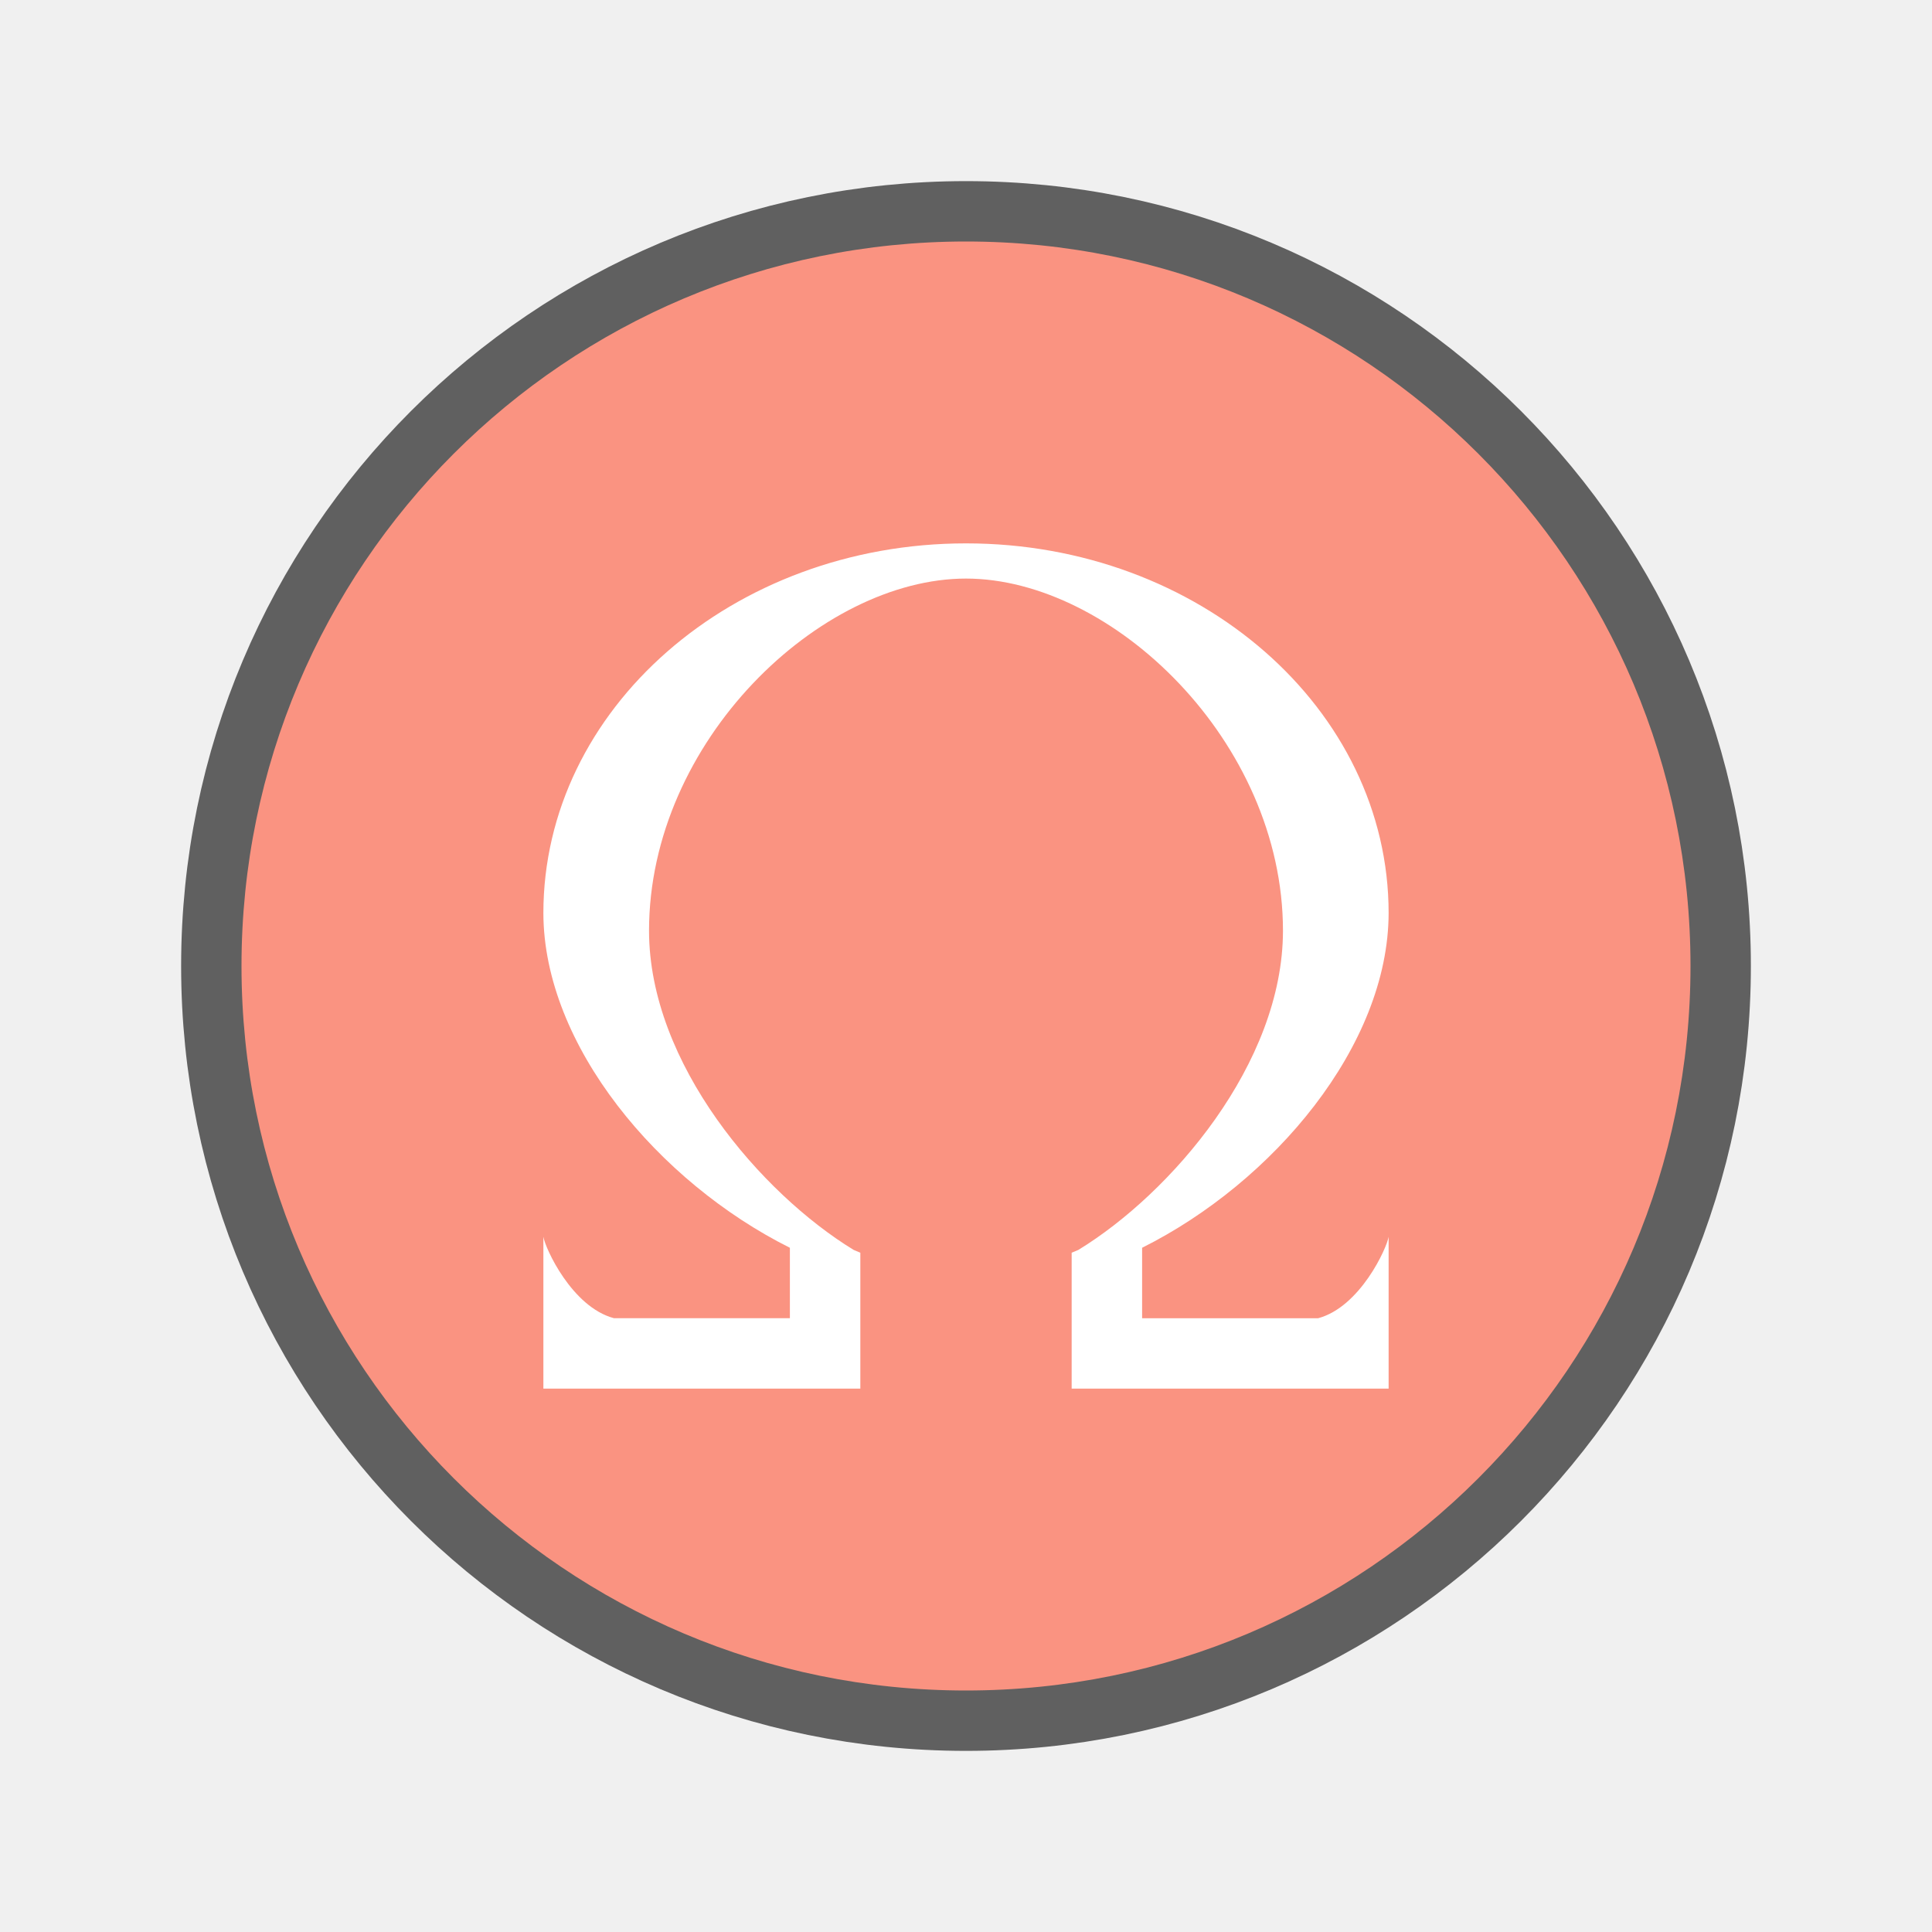
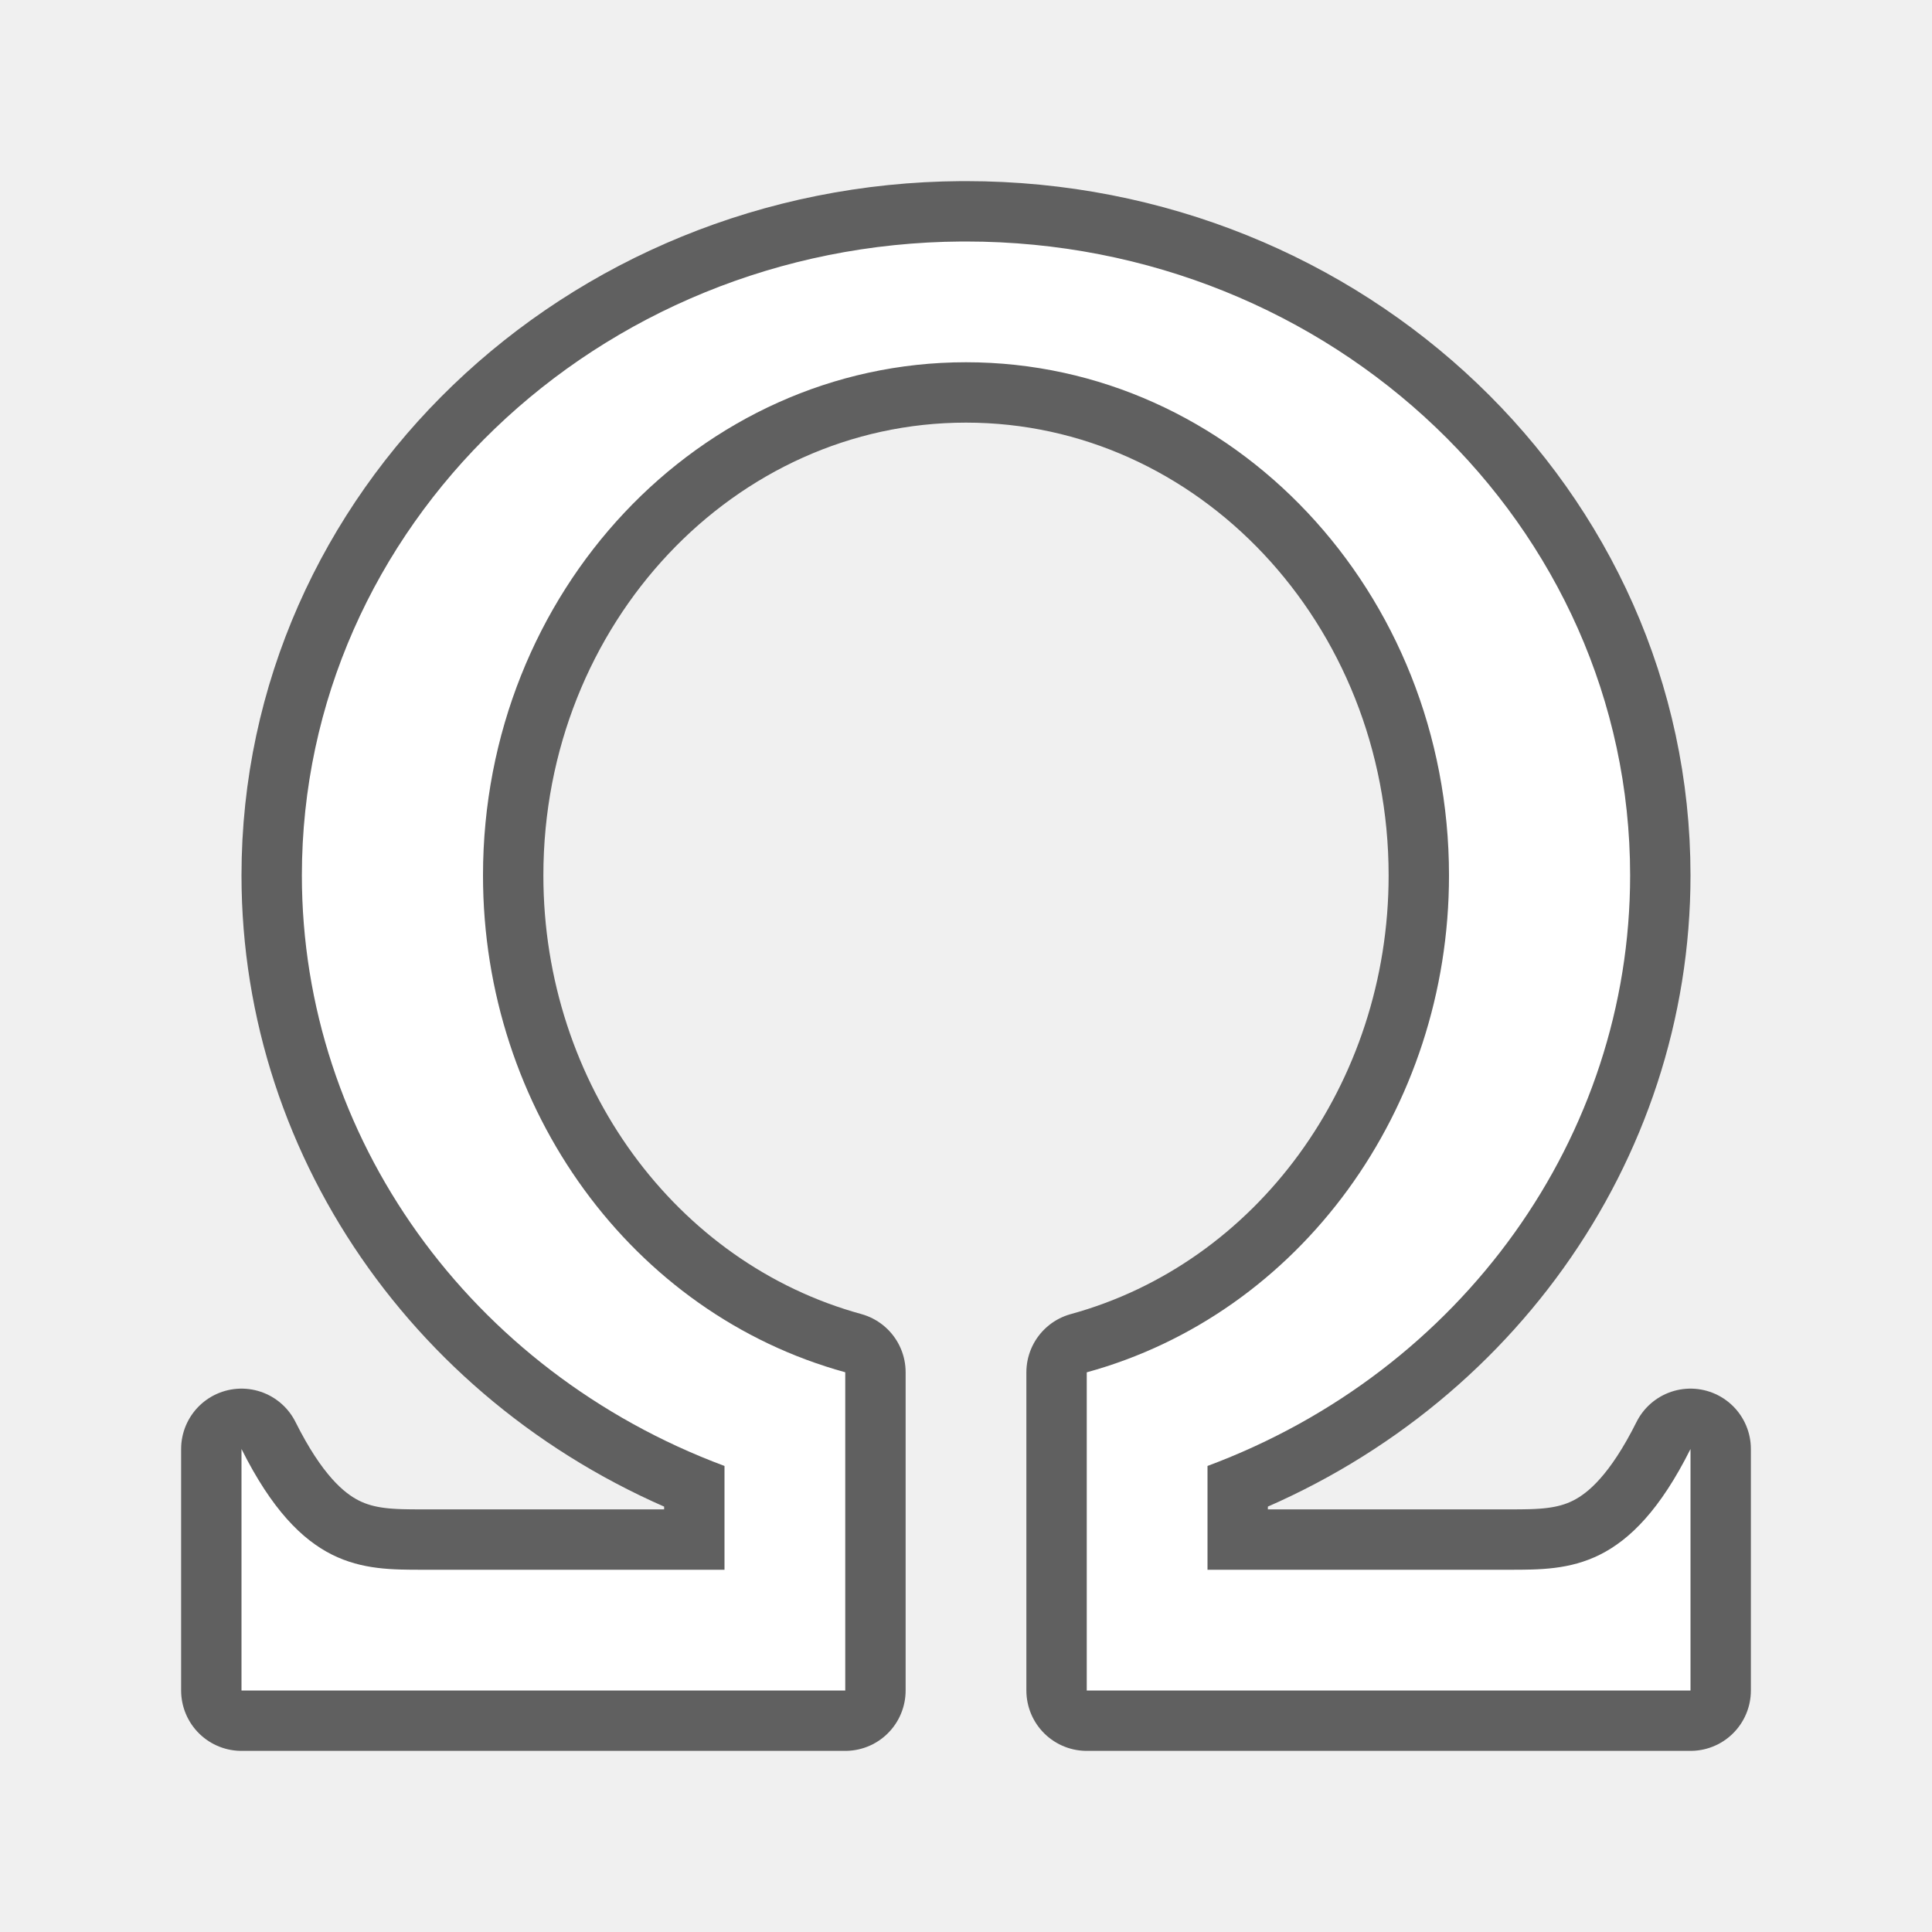
<svg xmlns="http://www.w3.org/2000/svg" height="32" width="32">
-   <circle cx="16" cy="16" r="12" opacity=".6" stroke="#000" stroke-width="2" stroke-linecap="round" stroke-linejoin="round" />
-   <circle cx="16" cy="16" r="12" fill="#fa9381" />
-   <path d="M16 9c-3.866 0-7 2.742-7 6.125.005 2.193 1.907 4.454 4.083 5.542v1.166h-2.916c-.695-.186-1.138-1.16-1.167-1.349V23h5.25v-2.251l-.11-.046c-1.533-.936-3.388-3.084-3.39-5.286 0-3.141 2.834-5.834 5.25-5.834s5.25 2.693 5.25 5.834c-.002 2.202-1.857 4.35-3.39 5.286l-.11.046V23H23v-2.516c-.029.188-.472 1.163-1.167 1.35h-2.916v-1.167c2.176-1.088 4.078-3.349 4.083-5.542C23 11.742 19.866 9 16 9z" fill="#fff" />
+   <path d="M15.928 4C9.88 4.038 5 8.728 5 14.5c0 4.325 2.779 8.208 7 9.781V26H7c-1 0-2 0-3-2v4h10v-5.271c-3.532-.97-6-4.354-6-8.229C8 9.806 11.582 6 16 6s8 3.806 8 8.5c0 3.876-2.468 7.261-6 8.23V28h10v-4c-1 2-2 2-3 2h-5v-1.719c4.221-1.573 7-5.456 7-9.781C27 8.701 22.075 4 16 4h-.072z" fill-rule="evenodd" stroke-width="2" stroke-linecap="round" stroke-linejoin="round" stroke="#000" opacity=".6" />
+   <path d="M15.928 4C9.88 4.038 5 8.728 5 14.5c0 4.325 2.779 8.208 7 9.781V26H7c-1 0-2 0-3-2v4h10v-5.271c-3.532-.97-6-4.354-6-8.229C8 9.806 11.582 6 16 6s8 3.806 8 8.5c0 3.876-2.468 7.261-6 8.23V28h10v-4c-1 2-2 2-3 2h-5v-1.719c4.221-1.573 7-5.456 7-9.781C27 8.701 22.075 4 16 4h-.072z" fill="#fff" fill-rule="evenodd" />
</svg>
